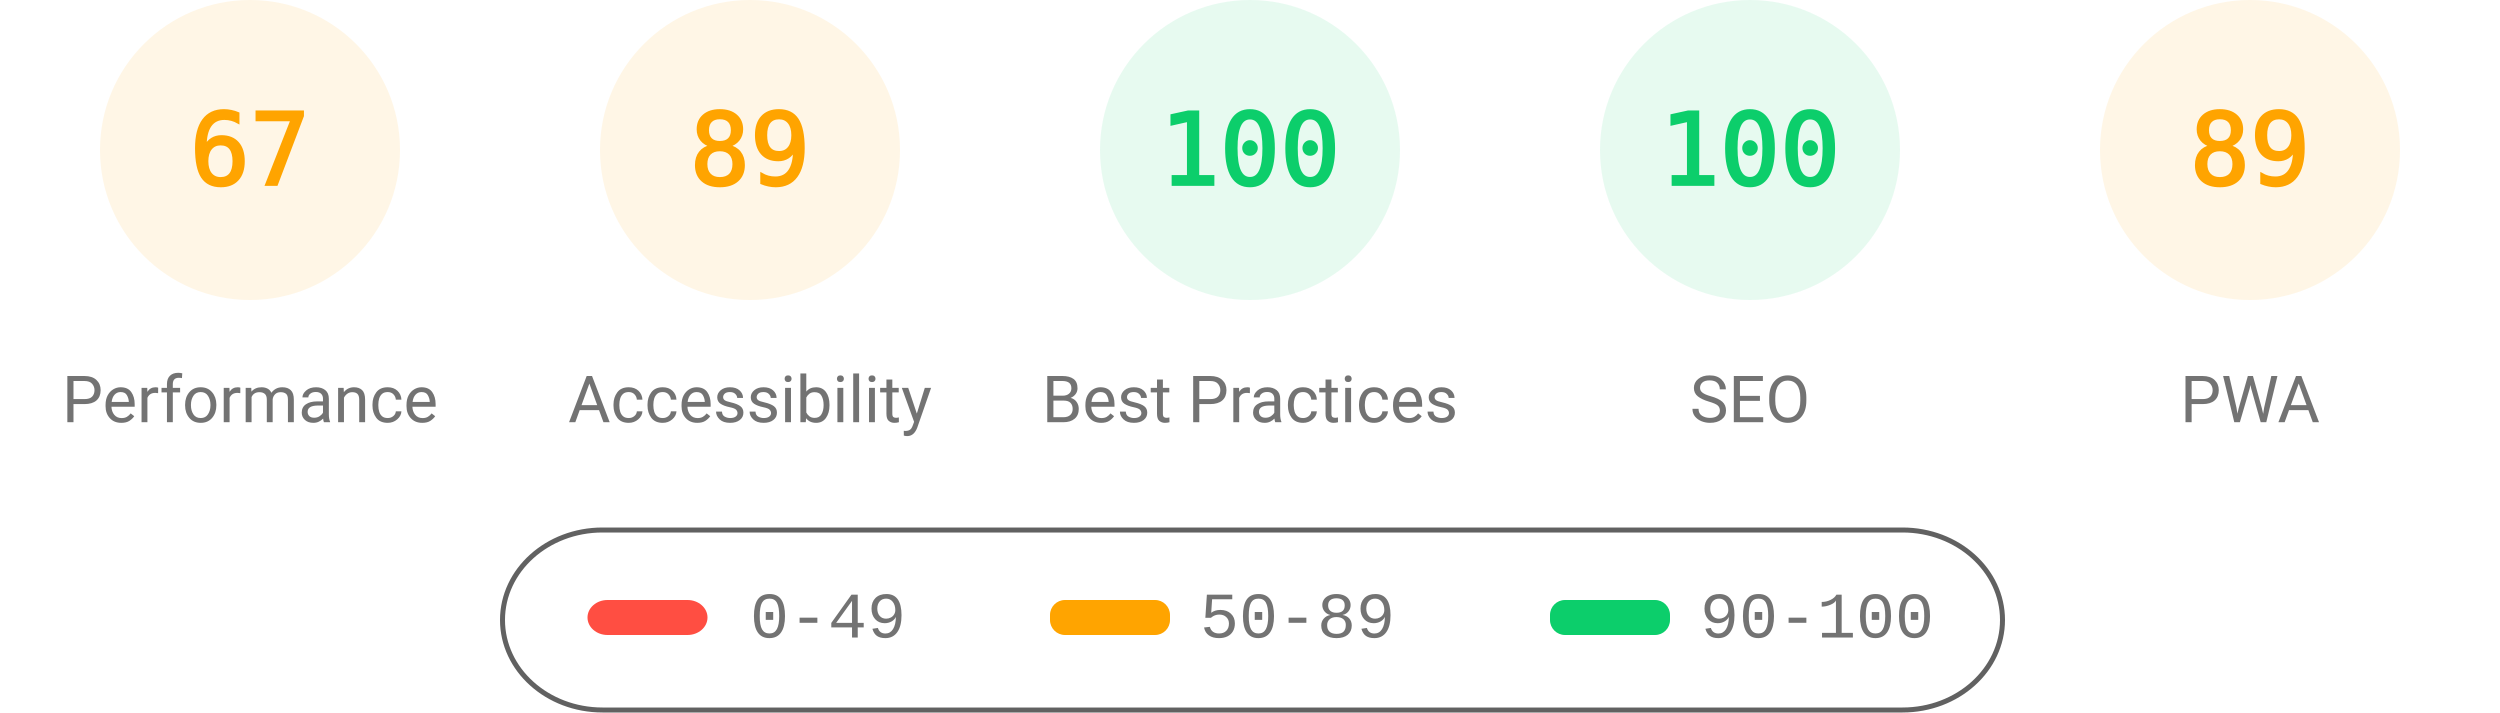
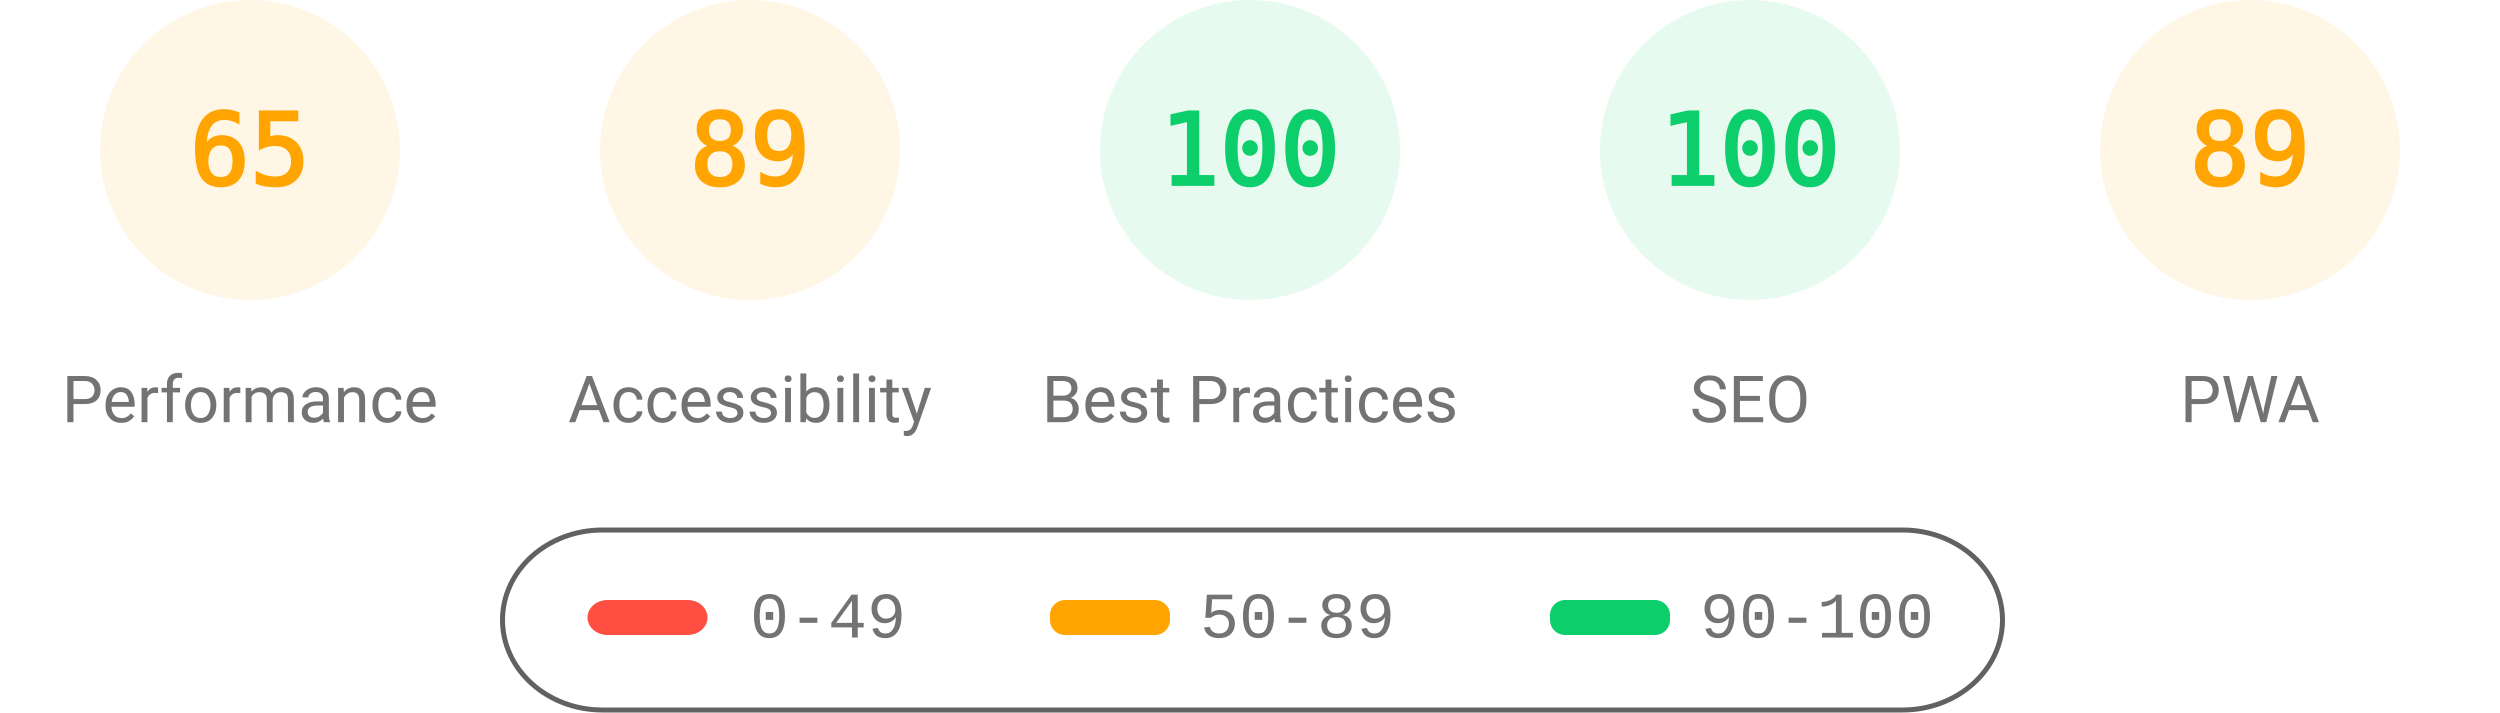
<svg xmlns="http://www.w3.org/2000/svg" fill="none" width="1000" height="285">
  <style>.gauge-base{opacity:.1}.gauge-arc{fill:none;animation-delay:250ms;stroke-linecap:round;transform:rotate(-90deg);transform-origin:100px 60px;animation:load-gauge 1s ease forwards}.guage-text{font-size:40px;font-family:monospace;text-align:center}.guage-red{color:#ff4e42;fill:#ff4e42;stroke:#ff4e42}.guage-orange{color:#ffa400;fill:#ffa400;stroke:#ffa400}.guage-green{color:#0cce6b;fill:#0cce6b;stroke:#0cce6b}.guage-undefined{color:#5c5c5c;fill:#5c5c5c;stroke:#5c5c5c}.guage-title{color:#737373;fill:#737373;stroke:none;font-size:26px;line-height:26px;font-family:Roboto,Halvetica,Arial,sans-serif}@keyframes load-gauge{from{stroke-dasharray:0 352.858}}</style>
  <svg class="guage-div guage-perf guage-orange" viewBox="0 0 200 200" width="200" height="200">
    <circle class="gauge-base" r="56" cx="100" cy="60" stroke-width="8" />
-     <circle class="gauge-arc guage-arc-1" r="56" cx="100" cy="60" stroke-width="8" style="stroke-dasharray:235.745,351.858" />
-     <text class="guage-text" x="100" y="60" alignment-baseline="central" dominant-baseline="central" text-anchor="middle">67</text>
+     <circle class="gauge-arc guage-arc-1" r="56" cx="100" cy="60" stroke-width="8" style="stroke-dasharray:228.708,351.858" />
+     <text class="guage-text" x="100" y="60" alignment-baseline="central" dominant-baseline="central" text-anchor="middle">65</text>
    <text class="guage-title" x="100" y="160" alignment-baseline="central" dominant-baseline="central" text-anchor="middle">Performance</text>
  </svg>
  <svg class="guage-div guage-acc guage-orange" viewBox="0 0 200 200" width="200" height="200" x="200">
    <circle class="gauge-base" r="56" cx="100" cy="60" stroke-width="8" />
    <circle class="gauge-arc guage-arc-2" r="56" cx="100" cy="60" stroke-width="8" style="stroke-dasharray:313.154,351.858" />
    <text class="guage-text" x="100" y="60" alignment-baseline="central" dominant-baseline="central" text-anchor="middle">89</text>
    <text class="guage-title" x="100" y="160" alignment-baseline="central" dominant-baseline="central" text-anchor="middle">Accessibility</text>
  </svg>
  <svg class="guage-div guage-best guage-green" viewBox="0 0 200 200" width="200" height="200" x="400">
    <circle class="gauge-base" r="56" cx="100" cy="60" stroke-width="8" />
    <circle class="gauge-arc guage-arc-3" r="56" cx="100" cy="60" stroke-width="8" style="stroke-dasharray:351.858,351.858" />
    <text class="guage-text" x="100" y="60" alignment-baseline="central" dominant-baseline="central" text-anchor="middle">100</text>
    <text class="guage-title" x="100" y="160" alignment-baseline="central" dominant-baseline="central" text-anchor="middle">Best Practices</text>
  </svg>
  <svg class="guage-div guage-seo guage-green" viewBox="0 0 200 200" width="200" height="200" x="600">
    <circle class="gauge-base" r="56" cx="100" cy="60" stroke-width="8" />
    <circle class="gauge-arc guage-arc-4" r="56" cx="100" cy="60" stroke-width="8" style="stroke-dasharray:351.858,351.858" />
    <text class="guage-text" x="100" y="60" alignment-baseline="central" dominant-baseline="central" text-anchor="middle">100</text>
    <text class="guage-title" x="100" y="160" alignment-baseline="central" dominant-baseline="central" text-anchor="middle">SEO</text>
  </svg>
  <svg class="guage-div guage-pwa guage-orange" viewBox="0 0 200 200" width="200" height="200" x="800">
    <circle class="gauge-base" r="56" cx="100" cy="60" stroke-width="8" />
    <circle class="gauge-arc guage-arc-4" r="56" cx="100" cy="60" stroke-width="8" style="stroke-dasharray:313.154,351.858" />
    <text class="guage-text" x="100" y="60" alignment-baseline="central" dominant-baseline="central" text-anchor="middle">89</text>
    <text class="guage-title" x="100" y="160" alignment-baseline="central" dominant-baseline="central" text-anchor="middle">PWA</text>
  </svg>
  <svg width="604" height="76" x="200" y="210">
    <path fill="none" id="canvas_background" d="M-1-1h604v80H-1z" />
    <rect fill-opacity="0" stroke="#616161" stroke-width="2" rx="40" id="svg_2" height="72" width="600" y="2" x="1" fill="#000" />
    <rect stroke="#000" rx="8" id="svg_3" height="14" width="48" y="30" x="35" stroke-opacity="null" stroke-width="0" fill="#ff4e42" />
    <rect stroke="#000" rx="6" id="svg_4" height="14" width="48" y="30" x="220" stroke-opacity="null" stroke-width="0" fill="#ffa400" />
    <rect stroke="#000" rx="6" id="svg_5" height="14" width="48" y="30" x="420" stroke-opacity="null" stroke-width="0" fill="#0cce6b" />
    <text xml:space="preserve" text-anchor="start" font-family="'Courier New', Courier, monospace" font-size="26" id="svg_6" y="45" x="100" stroke-opacity="null" stroke-width="0" stroke="#000" fill="#737373">0-49</text>
    <text xml:space="preserve" text-anchor="start" font-family="'Courier New', Courier, monospace" font-size="26" id="svg_7" y="45" x="280" stroke-opacity="null" stroke-width="0" stroke="#000" fill="#737373">50-89</text>
    <text xml:space="preserve" text-anchor="start" font-family="'Courier New', Courier, monospace" font-size="26" id="svg_8" y="45" x="480" stroke-opacity="null" stroke-width="0" stroke="#000" fill="#737373">90-100</text>
  </svg>
</svg>
